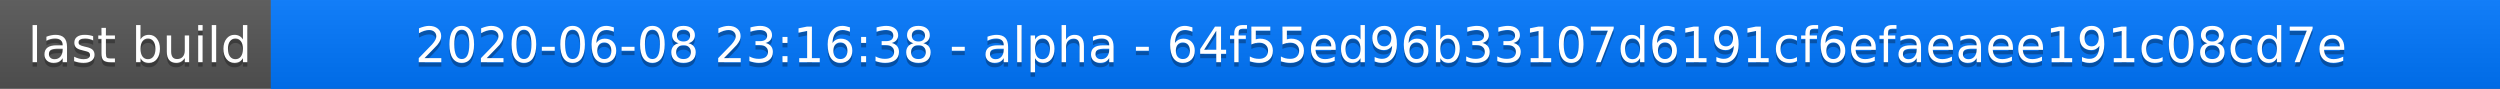
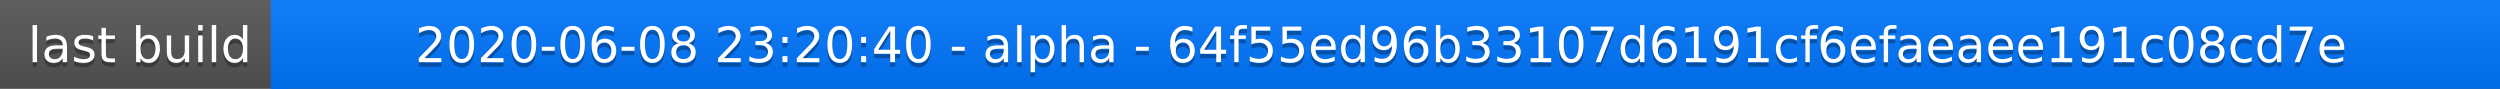
<svg xmlns="http://www.w3.org/2000/svg" width="563" height="20">
  <linearGradient id="a" x2="0" y2="100%">
    <stop offset="0" stop-color="#bbb" stop-opacity=".1" />
    <stop offset="1" stop-opacity=".1" />
  </linearGradient>
  <rect rx="0" width="563" height="20" fill="#555" />
  <rect rx="0" x="61" width="502" height="20" fill="#07f" />
  <path fill="#07f" d="M61 0h4v20h-4z" />
  <rect rx="0" width="563" height="20" fill="url(#a)" />
  <g fill="#fff" text-anchor="middle" font-family="DejaVu Sans,Verdana,Geneva,sans-serif" font-size="11">
    <text x="31.5" y="15" fill="#010101" fill-opacity=".3">last build</text>
    <text x="31.5" y="14">last build</text>
-     <text x="311" y="15" fill="#010101" fill-opacity=".3">2020-06-08 23:16:38 - alpha - 64f55ed96b33107d6191cf6efaeaee191c08cd7e</text>
-     <text x="311" y="14">2020-06-08 23:16:38 - alpha - 64f55ed96b33107d6191cf6efaeaee191c08cd7e</text>
+     <text x="311" y="15" fill="#010101" fill-opacity=".3">2020-06-08 23:20:40 - alpha - 64f55ed96b33107d6191cf6efaeaee191c08cd7e</text>
+     <text x="311" y="14">2020-06-08 23:20:40 - alpha - 64f55ed96b33107d6191cf6efaeaee191c08cd7e</text>
  </g>
</svg>
